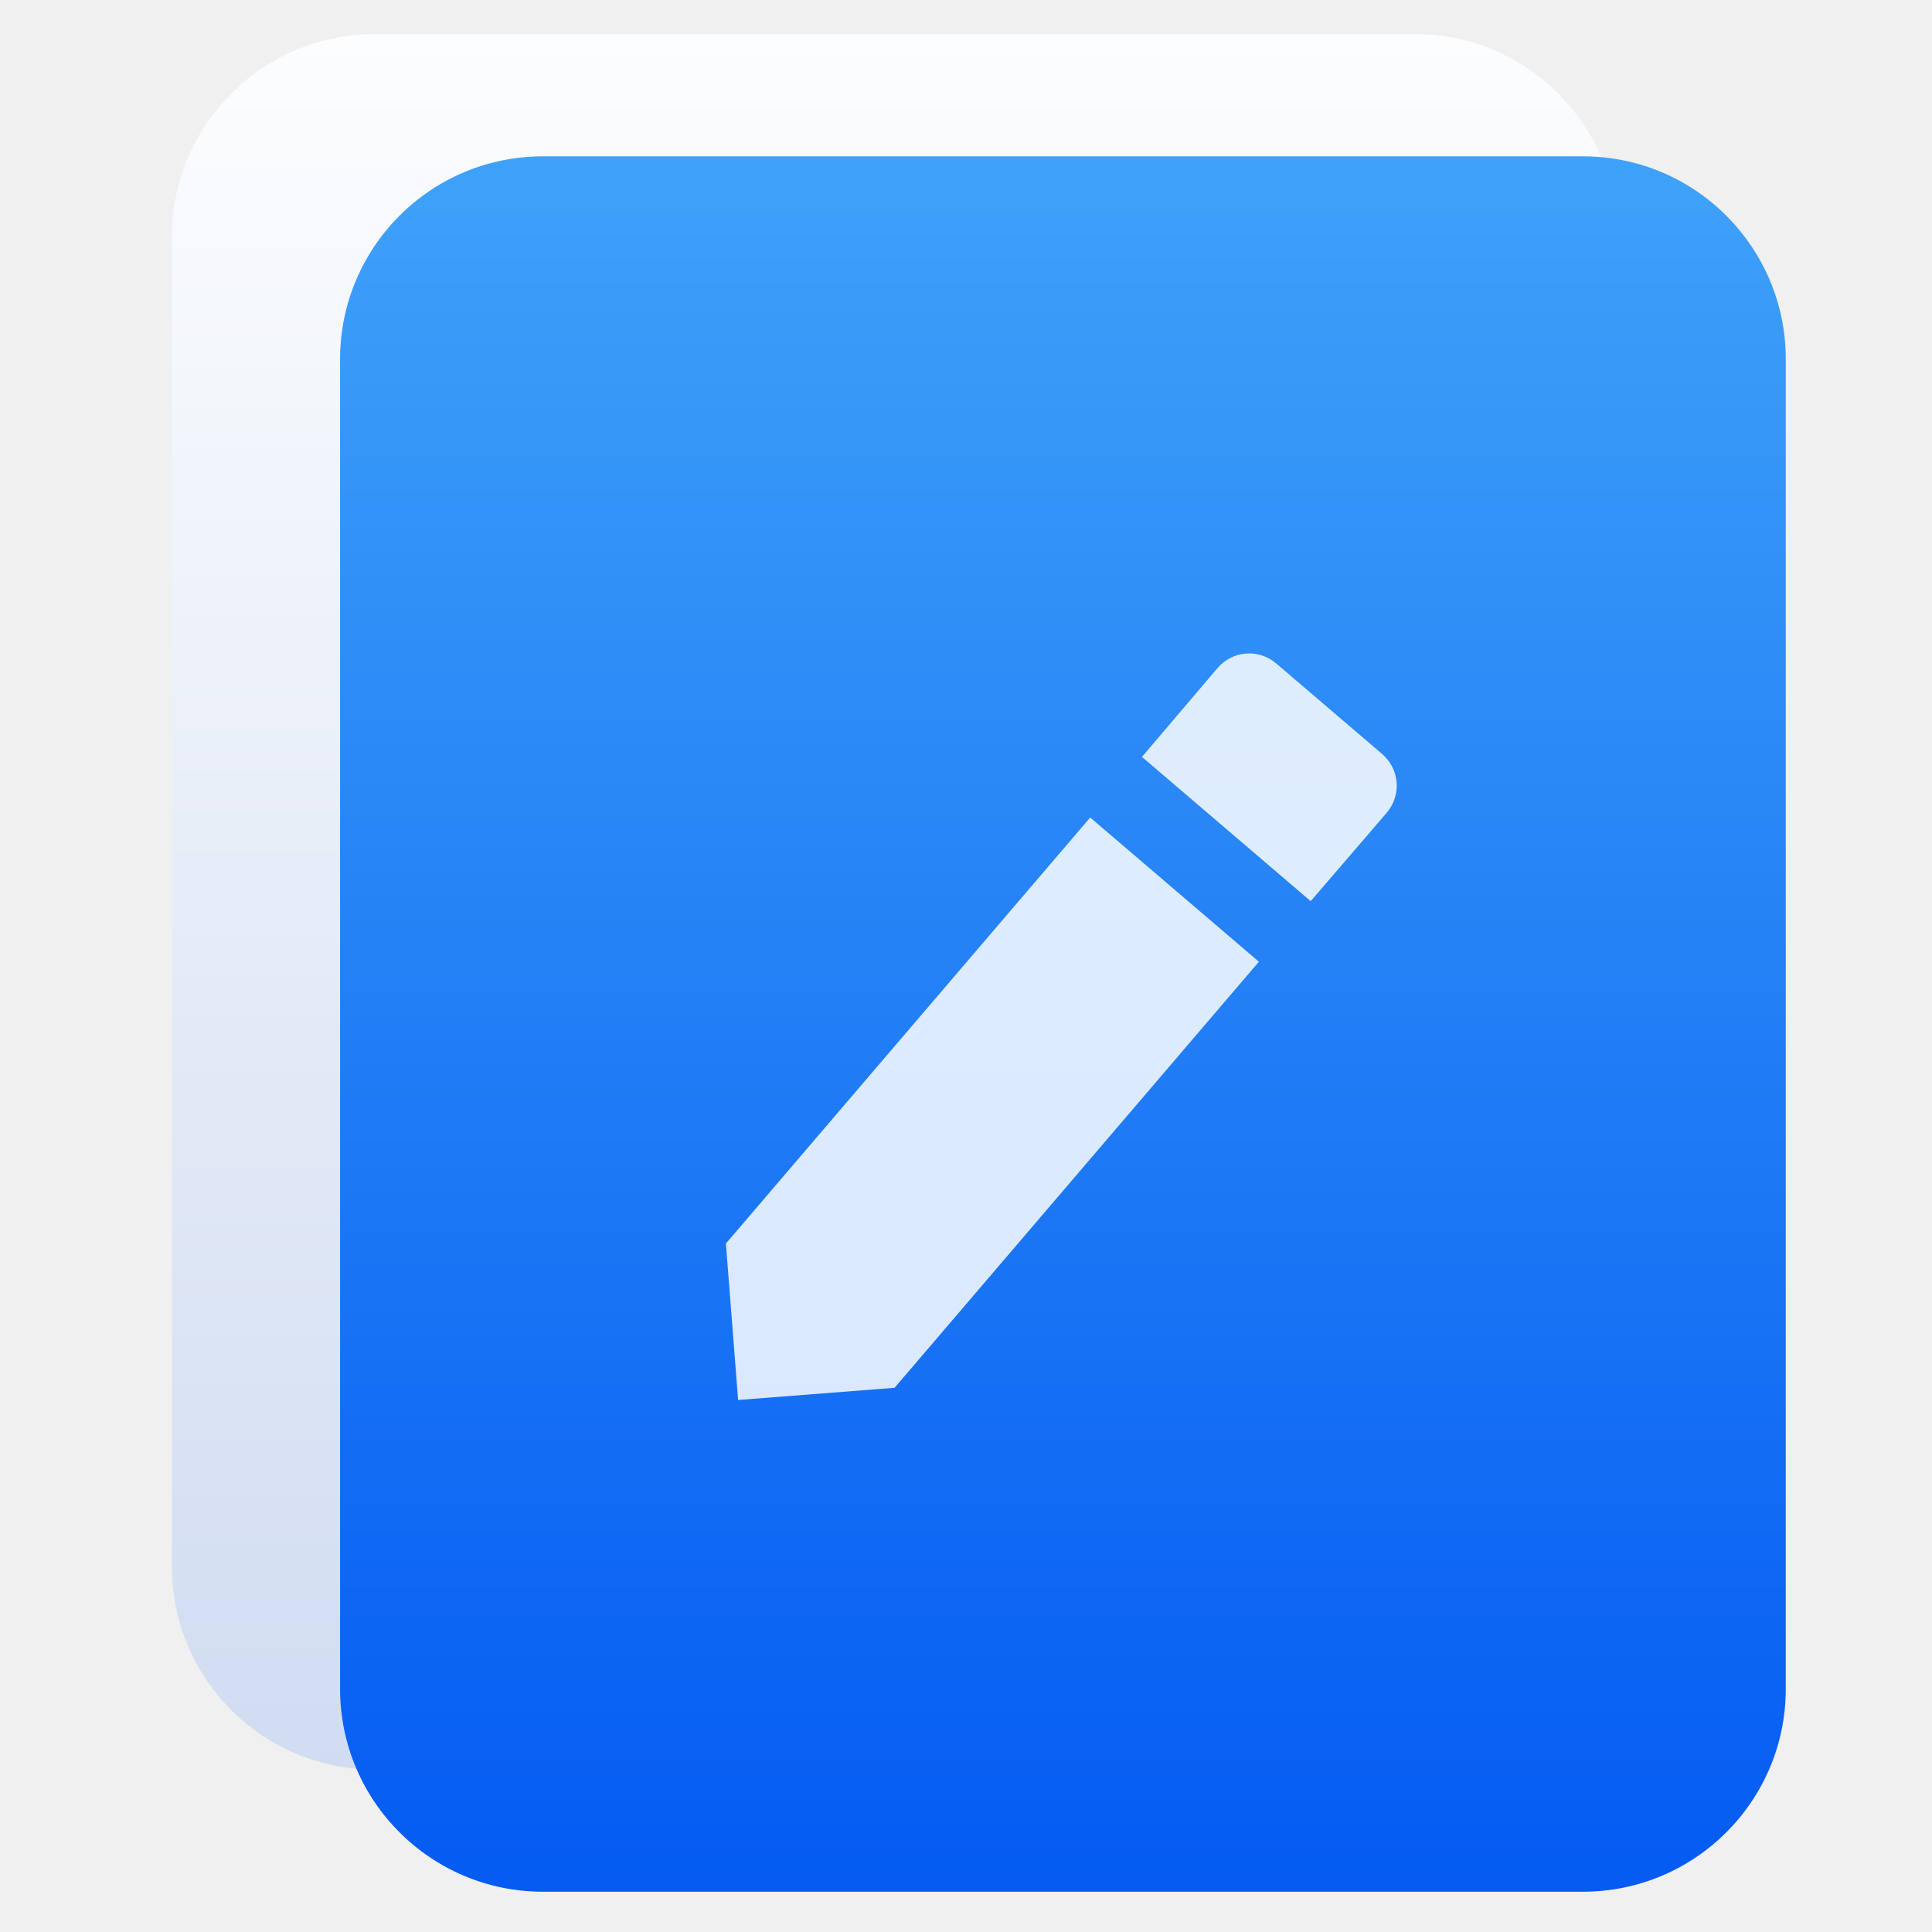
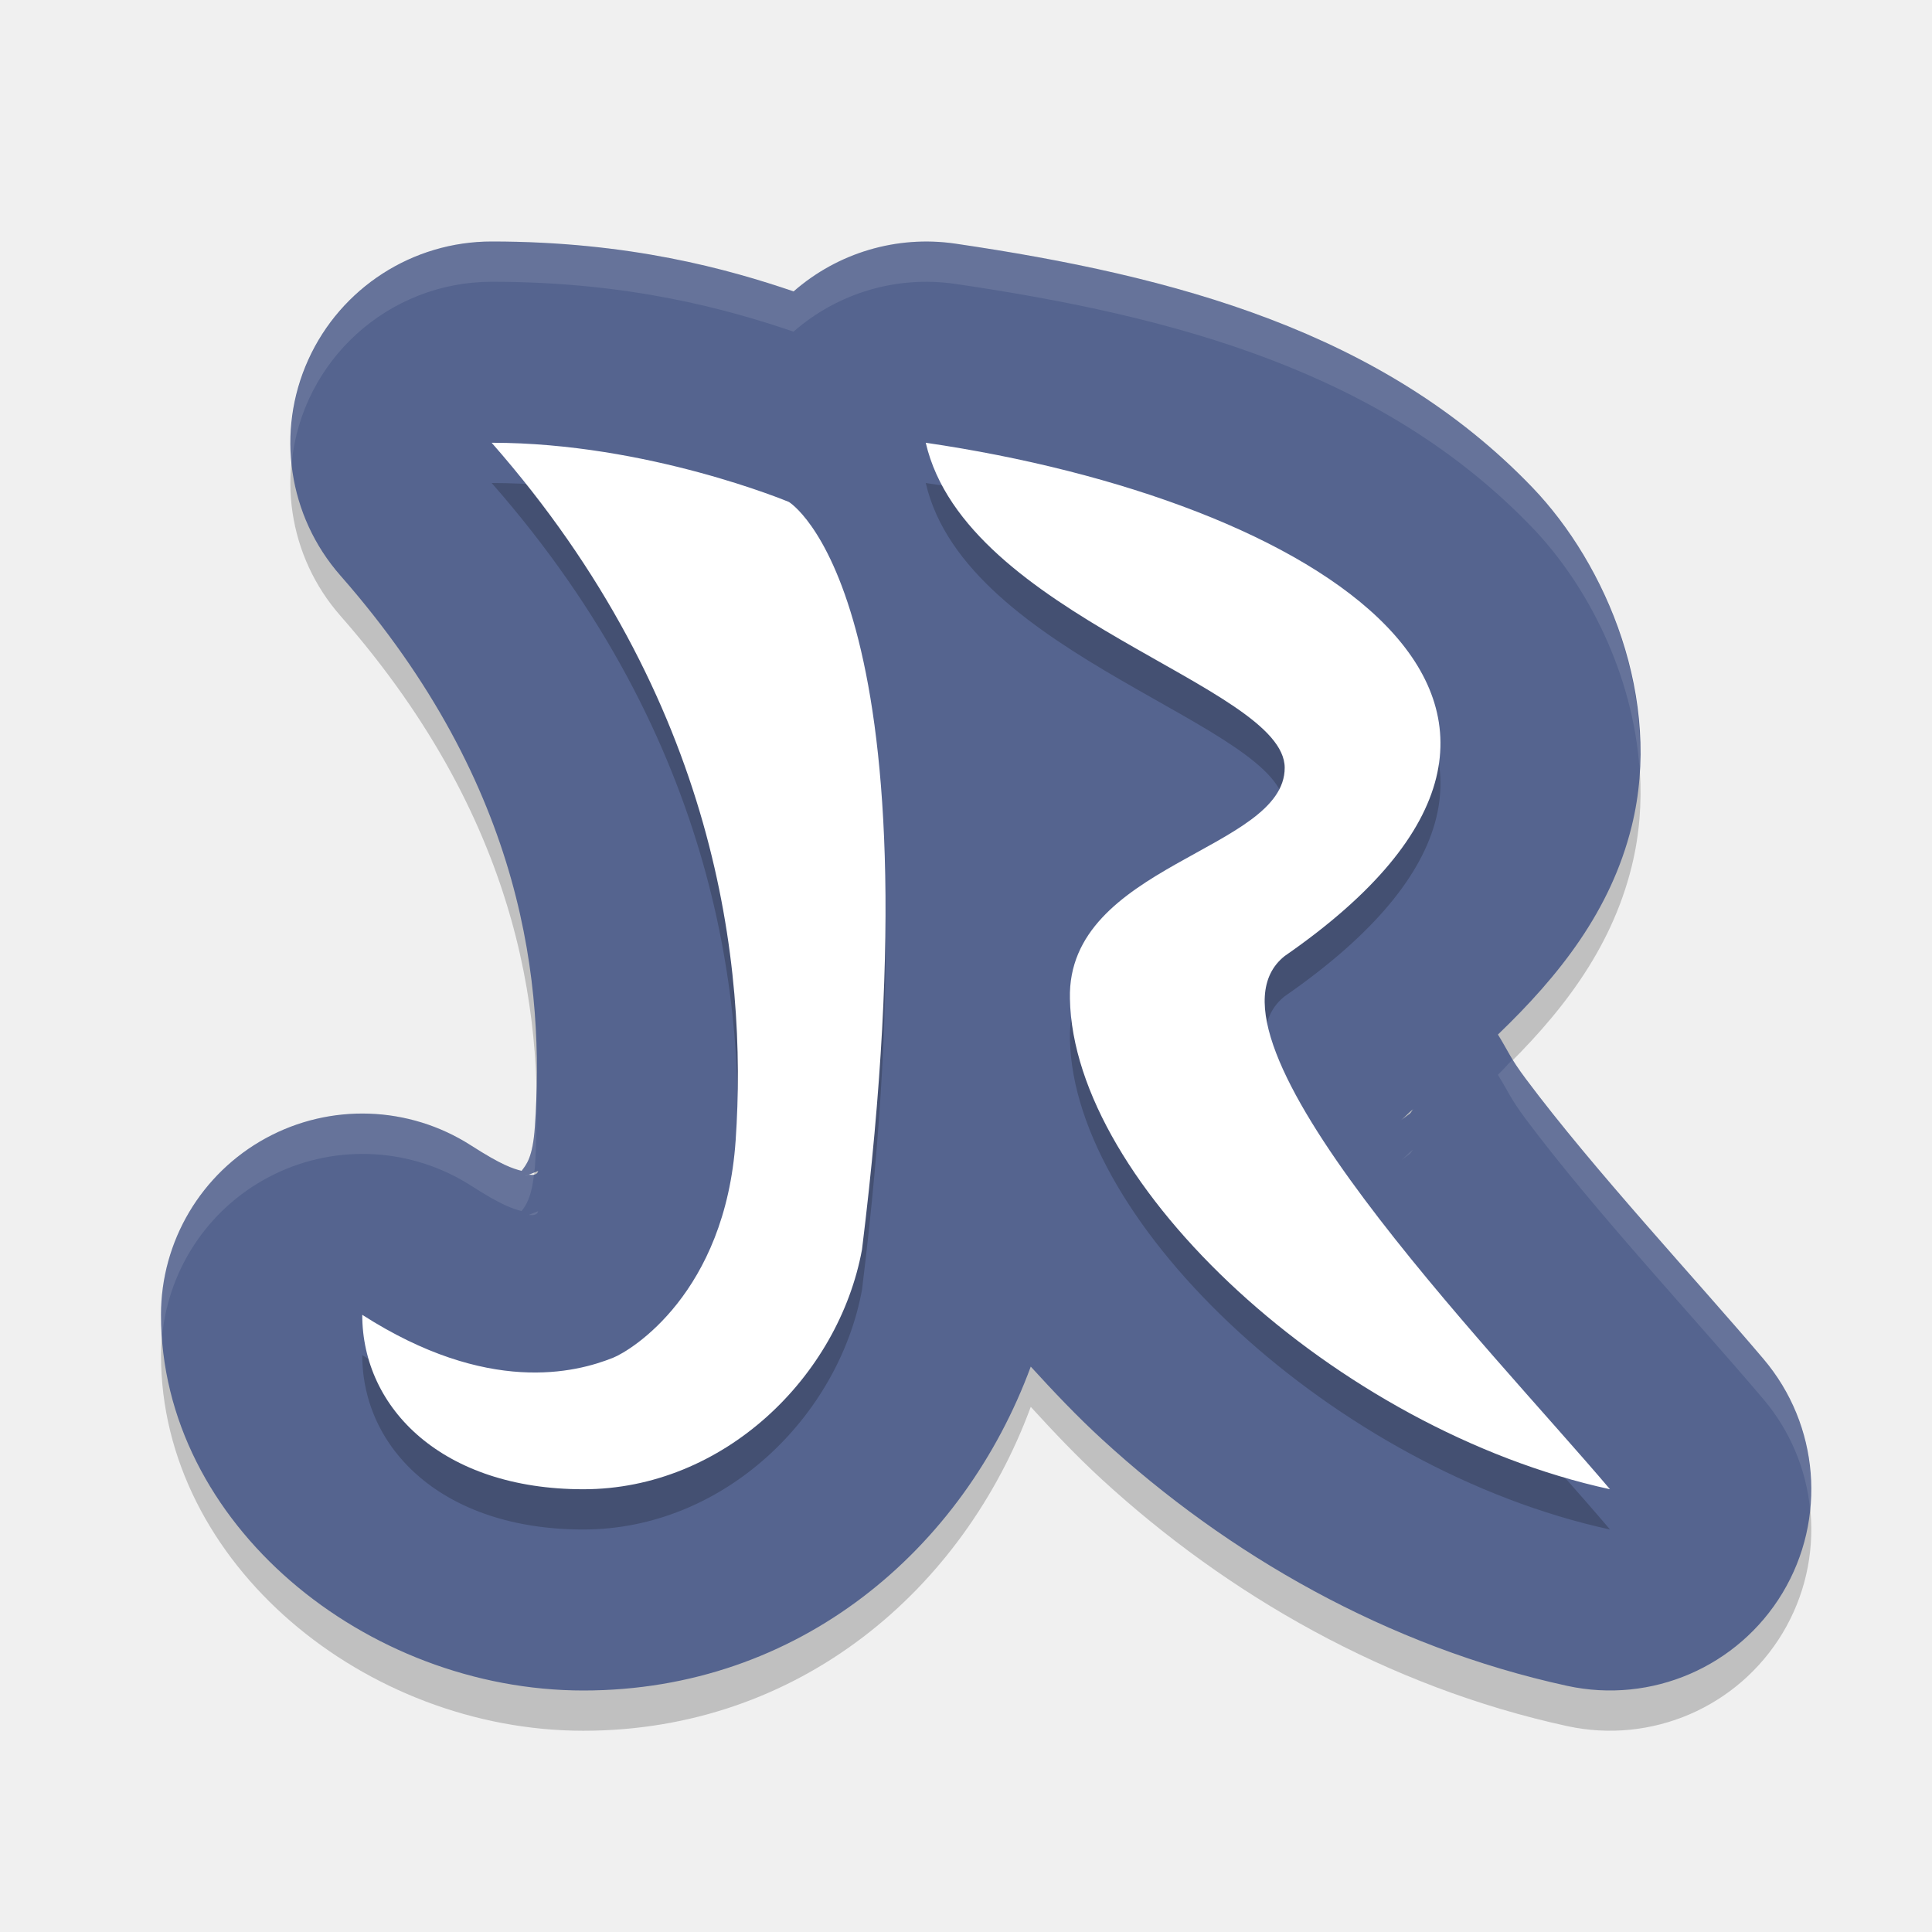
- <svg xmlns="http://www.w3.org/2000/svg" clip-rule="evenodd" fill-rule="evenodd" stroke-linejoin="round" stroke-miterlimit="2" viewBox="0 0 48 48">
-   <linearGradient id="a" x2="1" gradientTransform="matrix(-.476427 -44.666 44.666 -.476427 442.207 41.0181)" gradientUnits="userSpaceOnUse">
-     <stop stop-color="#cfdbf1" offset="0" />
-     <stop stop-color="#fcfdfe" offset="1" />
-   </linearGradient>
-   <linearGradient id="b" x2="1" gradientTransform="matrix(-.476427 -44.666 44.666 -.476427 168.474 47.0188)" gradientUnits="userSpaceOnUse">
-     <stop stop-color="#0258f2" offset="0" />
-     <stop stop-color="#3fa2f9" offset="1" />
-   </linearGradient>
-   <path d="m40.189 5.887c0-2.783-2.256-5.04-5.039-5.04h-25.841c-2.783 0-5.039 2.257-5.039 5.04v33.036c0 2.783 2.256 5.04 5.039 5.04h25.841c2.783 0 5.039-2.257 5.039-5.04z" fill="url(#a)" />
-   <path d="m44.367 8.924c0-2.783-2.256-5.04-5.039-5.04h-25.84c-2.783 0-5.039 2.257-5.039 5.04v33.035c0 2.783 2.256 5.04 5.039 5.04h25.84c2.783 0 5.039-2.257 5.039-5.04z" fill="url(#b)" />
-   <path d="m18.035 30.895.303 3.887 3.888-.303 9.051-10.585-4.191-3.583zm16.413-10.697c.379-.443.328-1.091-.115-1.47l-2.619-2.239c-.443-.38-1.092-.329-1.47.115l-1.872 2.201 4.192 3.584z" fill="#fff" fill-opacity=".84" fill-rule="nonzero" />
+ <svg xmlns="http://www.w3.org/2000/svg" width="48" height="48">
+   <g fill-rule="evenodd">
+     <path d="m12.215 7a5.001 5 0 0 0 -3.758 8.299c4.636 5.28 5.067 10.27 4.832 13.691-.053.78-.216.946-.33 1.1-.224-.059-.49-.14-1.258-.633a5.001 5 0 0 0 -7.701 4.209c0 5.196 5.093 9.334 10.493 9.334 5.372 0 9.445-3.516 11.116-8.047.567.621 1.147 1.234 1.772 1.807 3.113 2.857 7.076 5.149 11.557 6.125a5.001 5 0 0 0 4.879-8.117c-1.685-1.989-4.219-4.702-5.912-6.969-.382-.511-.433-.682-.689-1.096 1.527-1.467 2.803-3.077 3.322-5.172.782-3.156-.616-6.497-2.473-8.428-3.713-3.861-8.855-5.247-14.338-6.051a5.001 5 0 0 0 -4.01 1.188c-1.618-.551-4.07-1.24-7.5-1.24zm22.894 21.561c-.032.029-.049.081-.082.107l-.26.193c.132-.091.213-.208.342-.301zm-21.737 1.531a5.001 5 0 0 0 0 .002c-.01.004-.005.12-.223.092-.001-.014-.351.137.223-.094z" opacity=".2" />
+     <path d="m12.215 6a5.001 5 0 0 0 -3.758 8.299c4.636 5.28 5.067 10.27 4.832 13.691-.053.78-.216.946-.33 1.1-.224-.059-.49-.14-1.258-.633a5.001 5 0 0 0 -7.701 4.209c0 5.196 5.093 9.334 10.493 9.334 5.372 0 9.445-3.516 11.116-8.047.567.621 1.147 1.234 1.772 1.807 3.113 2.857 7.076 5.149 11.557 6.125a5.001 5 0 0 0 4.879-8.117c-1.685-1.989-4.219-4.702-5.912-6.969-.382-.511-.433-.682-.689-1.096 1.527-1.467 2.803-3.077 3.322-5.172.782-3.156-.616-6.497-2.473-8.428-3.713-3.861-8.855-5.247-14.338-6.051a5.001 5 0 0 0 -4.01 1.188c-1.618-.551-4.07-1.24-7.5-1.24zm22.894 21.561c-.032.029-.049.081-.082.107l-.26.193c.132-.091.213-.208.342-.301zm-21.737 1.531a5.001 5 0 0 0 0 .002c-.01.004-.005.12-.223.092-.001-.014-.351.137.223-.094z" fill="#55648f" />
+     <path d="m12.215 12c5.617 6.397 6.359 12.998 6.062 17.332-.26 3.799-2.597 5.221-3.043 5.4-.931.374-3.117.934-6.234-1.066 0 2.334 2.004 4.334 5.492 4.334s6.343-2.8 6.924-5.955c2.013-16.286-1.816-18.574-1.816-18.574s-3.507-1.471-7.385-1.471zm10.785 0c1 4.322 8.918 6.022 8.918 8.076 0 2.055-5.419 2.408-5.336 5.738.084 4.605 6.585 10.698 13.418 12.186-3-3.542-10.582-11.264-8.082-13.248 9-6.234.749-11.335-8.918-12.752z" opacity=".2" />
+     <g fill="#fff">
+       <path d="m12.215 11c5.617 6.397 6.359 12.998 6.062 17.332-.26 3.799-2.597 5.221-3.043 5.4-.931.374-3.117.934-6.234-1.066 0 2.334 2.004 4.334 5.492 4.334s6.343-2.8 6.924-5.955c2.013-16.286-1.816-18.574-1.816-18.574s-3.507-1.471-7.385-1.471zm10.785 0c1 4.322 8.918 6.022 8.918 8.076 0 2.055-5.419 2.408-5.336 5.738.084 4.605 6.585 10.698 13.418 12.186-3-3.542-10.582-11.264-8.082-13.248 9-6.234.749-11.335-8.918-12.752z" />
+       <path d="m12.215 6a5.001 5 0 0 0 -4.969 5.5 5.001 5 0 0 1 4.969-4.5c3.43 0 5.882.689 7.5 1.24a5.001 5 0 0 1 4.01-1.188c5.483.804 10.627 2.19 14.34 6.051 1.381 1.436 2.503 3.652 2.668 5.992.138-2.696-1.092-5.353-2.668-6.992-3.713-3.861-8.856-5.247-14.34-6.051a5.001 5 0 0 0 -4.01 1.188c-1.618-.551-4.07-1.24-7.5-1.24zm25.367 20.32c-.125.126-.238.259-.367.383.256.413.308.585.689 1.096 1.693 2.267 4.228 4.98 5.912 6.969a5.001 5 0 0 1 1.156 2.73 5.001 5 0 0 0 -1.156-3.73c-1.685-1.989-4.219-4.702-5.912-6.969-.157-.21-.24-.343-.322-.479zm-24.262.812c-.008.29-.013.587-.031.857-.053.78-.216.946-.33 1.1-.224-.059-.49-.14-1.258-.633a5.001 5 0 0 0 -7.701 4.209c0 .171.02.337.031.506a5.001 5 0 0 1 7.67-3.715c.768.493 1.033.573 1.258.633.103-.14.243-.314.309-.926-.032.012-.051.03-.119.021-0-.008.121-.053.123-.053.005-.052.014-.084.018-.143.039-.573.046-1.203.031-1.857zm21.789 1.428c-.129.092-.21.21-.342.301l.26-.193c.033-.026.05-.079.082-.107zm-21.738 1.531c-.574.231-.223.079-.223.094.218.028.212-.088.223-.092a5.001 5 0 0 0 0-.002z" opacity=".1" />
+     </g>
+   </g>
</svg>
